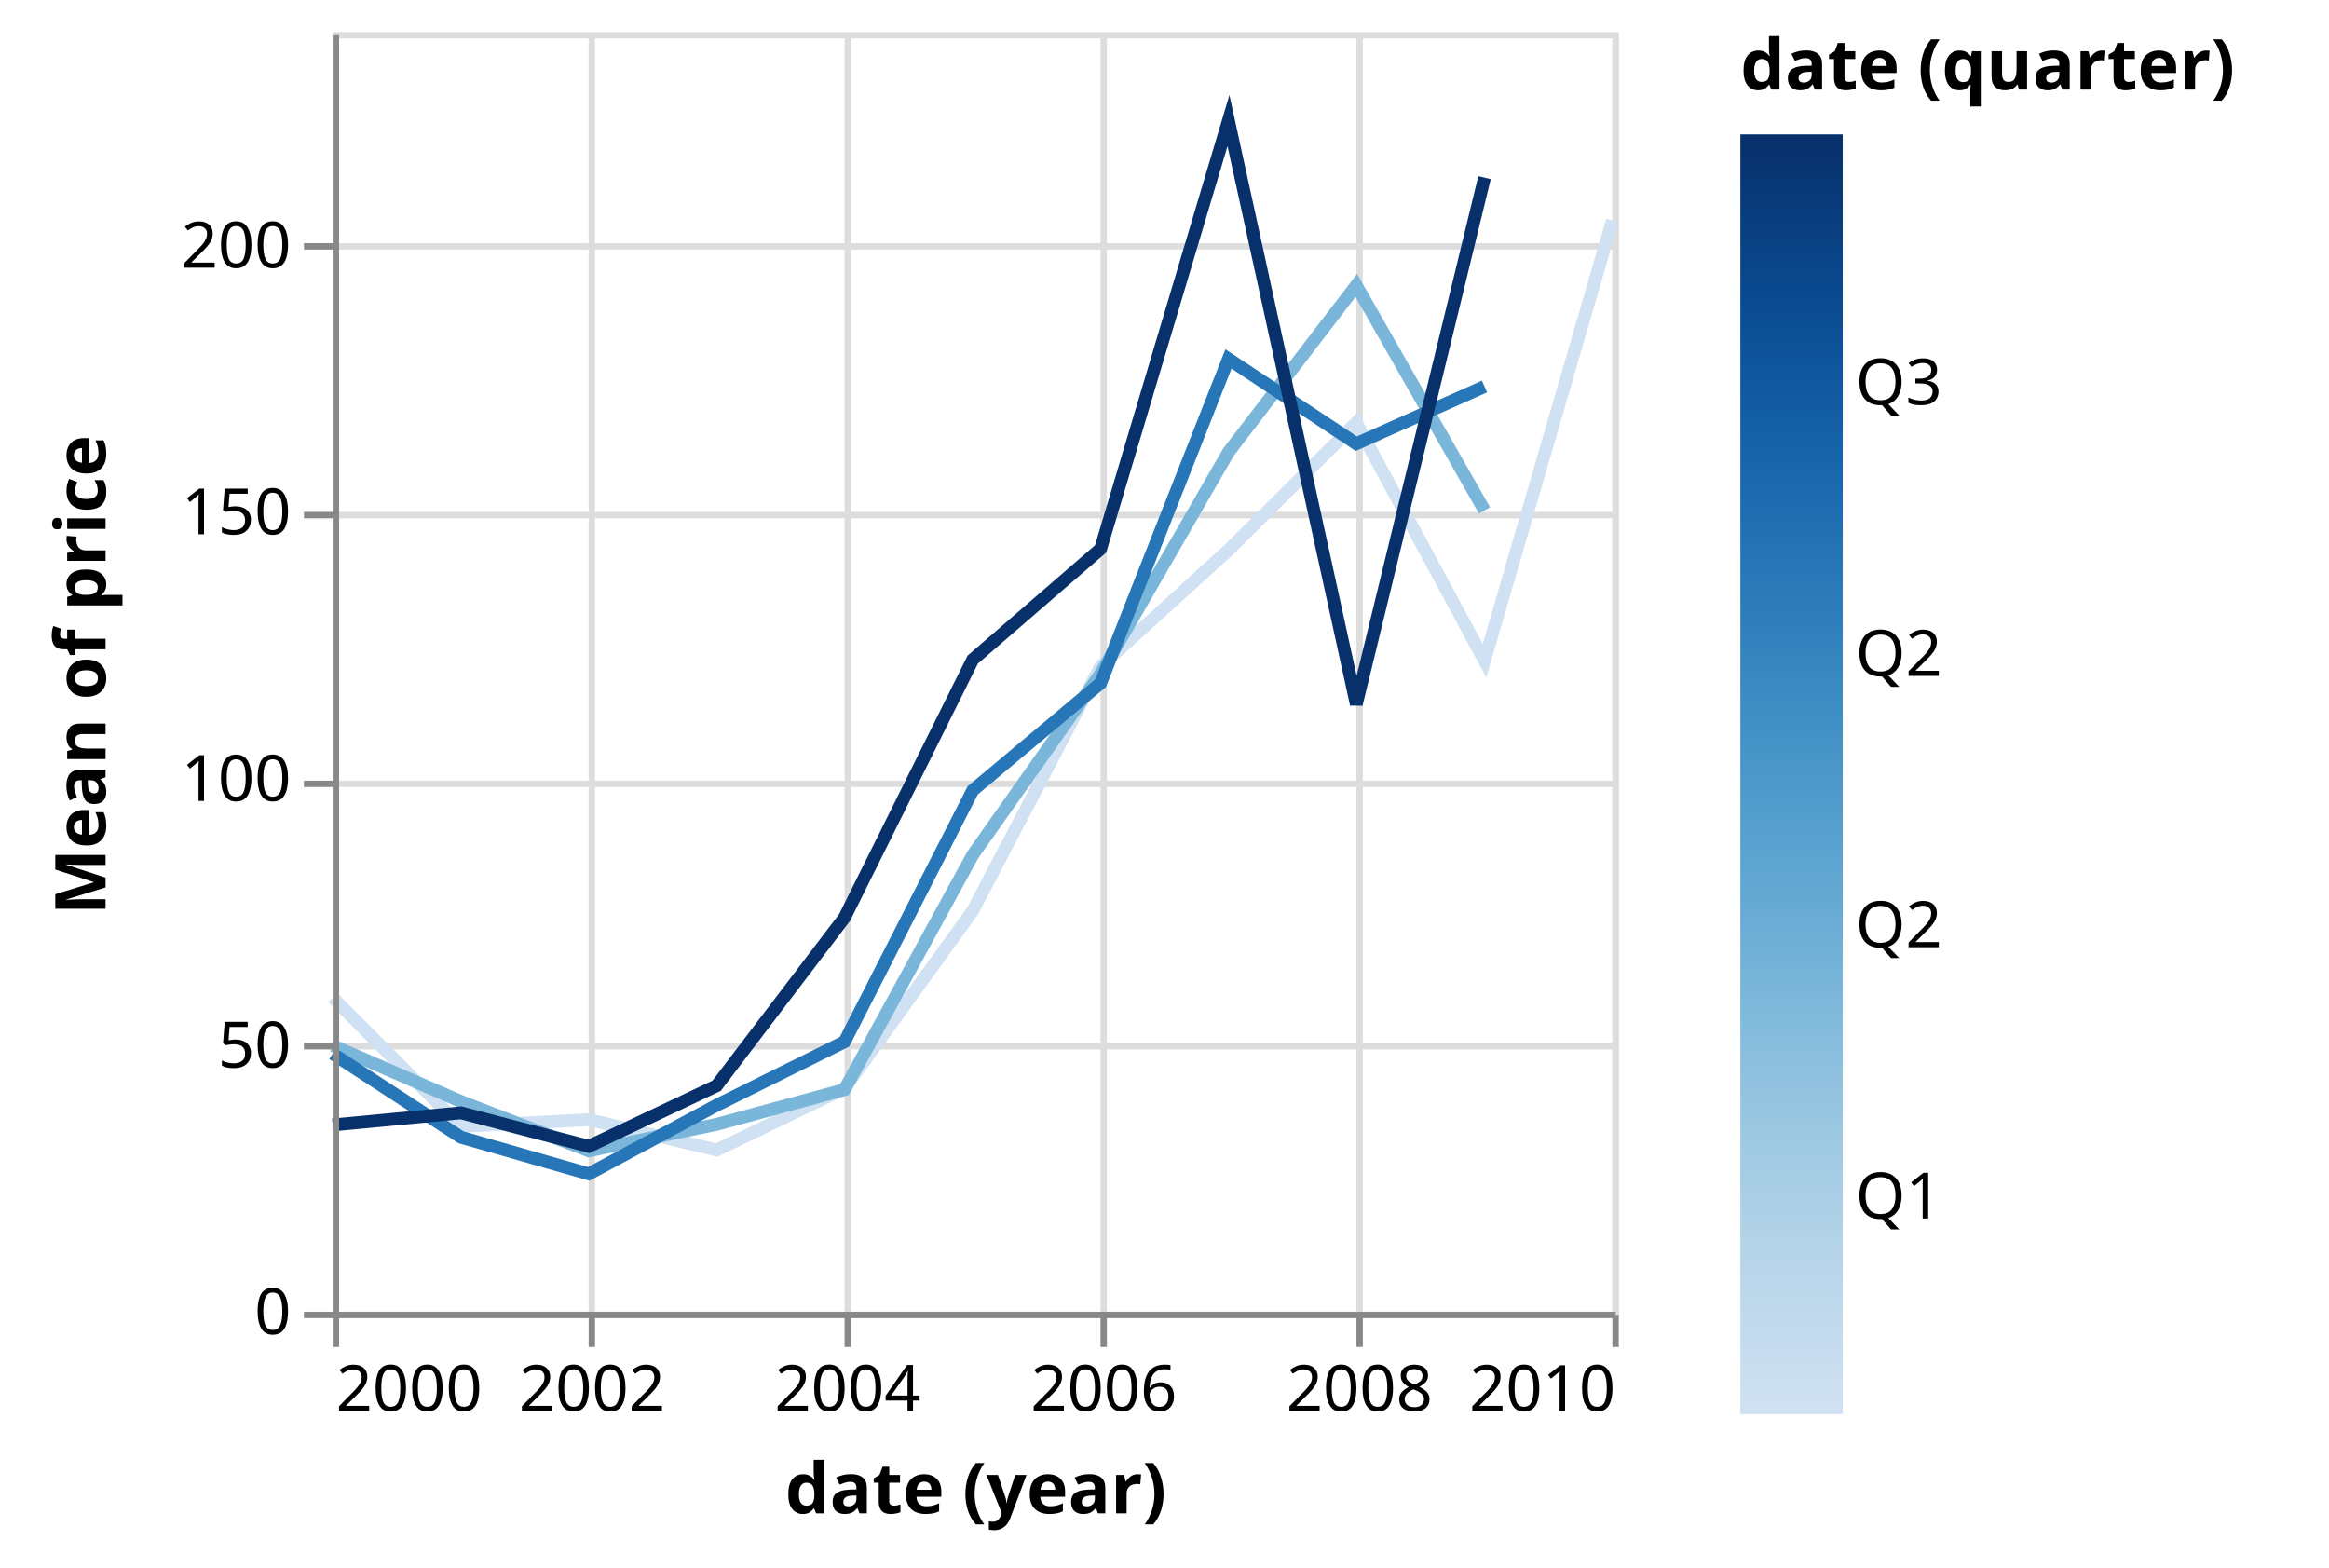
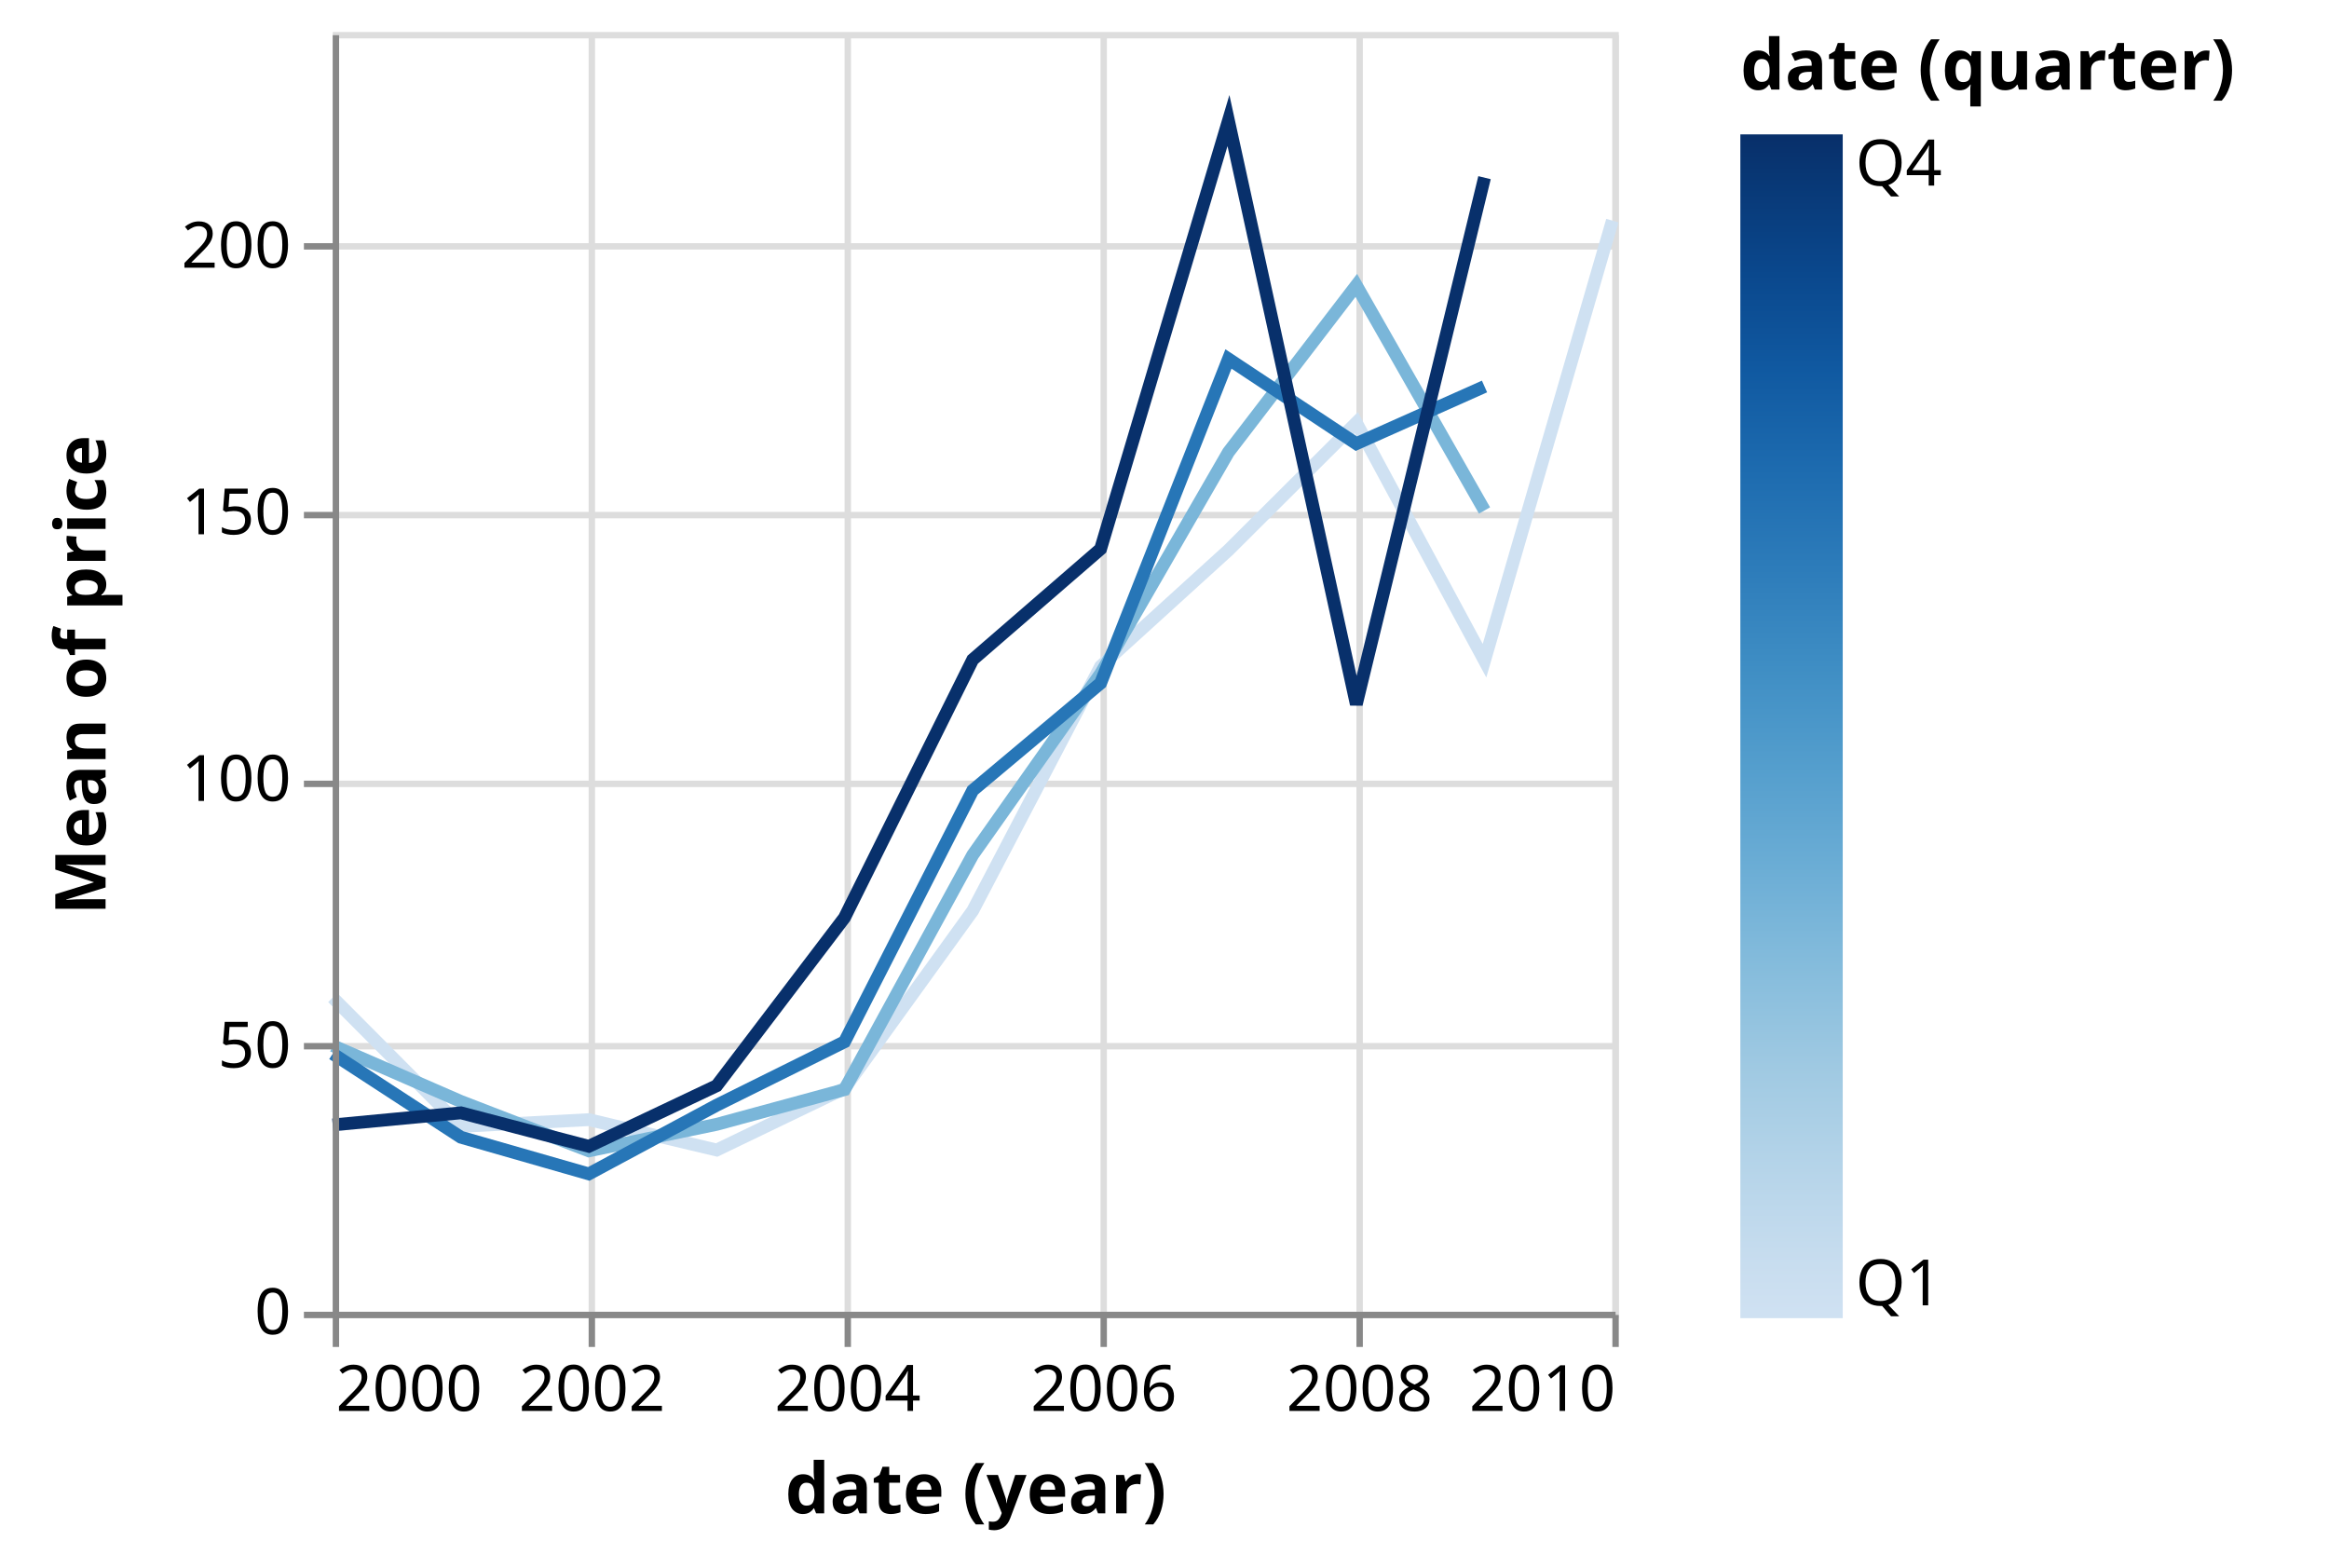
<svg xmlns="http://www.w3.org/2000/svg" class="marks" width="364" height="245" viewBox="0 0 364 245" version="1.1">
  <defs>
    <linearGradient id="gradient_0" x1="0" x2="0" y1="1" y2="0">
      <stop offset="0" stop-color="rgb(207, 225, 242)" />
      <stop offset="0.041" stop-color="rgb(200, 221, 239)" />
      <stop offset="0.125" stop-color="rgb(181, 212, 233)" />
      <stop offset="0.21" stop-color="rgb(159, 201, 226)" />
      <stop offset="0.295" stop-color="rgb(133, 188, 220)" />
      <stop offset="0.38" stop-color="rgb(107, 173, 213)" />
      <stop offset="0.465" stop-color="rgb(84, 158, 205)" />
      <stop offset="0.549" stop-color="rgb(63, 142, 196)" />
      <stop offset="0.634" stop-color="rgb(45, 124, 186)" />
      <stop offset="0.719" stop-color="rgb(29, 107, 175)" />
      <stop offset="0.804" stop-color="rgb(16, 89, 161)" />
      <stop offset="0.889" stop-color="rgb(10, 71, 140)" />
      <stop offset="0.973" stop-color="rgb(8, 54, 115)" />
      <stop offset="1" stop-color="rgb(8, 48, 107)" />
    </linearGradient>
  </defs>
  <g transform="translate(52,5)">
    <g class="mark-group role-frame root">
      <g transform="translate(0,0)">
        <path class="background" d="M0.5,0.5h200v200h-200Z" style="fill: none; stroke: #ddd;" />
        <g>
          <g class="mark-group role-axis">
            <g transform="translate(0.5,200.5)">
              <path class="background" d="M0,0h0v0h0Z" style="pointer-events: none; fill: none;" />
              <g>
                <g class="mark-rule role-axis-grid" style="pointer-events: none;">
                  <line transform="translate(0,-200)" x2="0" y2="200" style="fill: none; stroke: #ddd; stroke-width: 1; opacity: 1;" />
                  <line transform="translate(40,-200)" x2="0" y2="200" style="fill: none; stroke: #ddd; stroke-width: 1; opacity: 1;" />
                  <line transform="translate(80,-200)" x2="0" y2="200" style="fill: none; stroke: #ddd; stroke-width: 1; opacity: 1;" />
                  <line transform="translate(120,-200)" x2="0" y2="200" style="fill: none; stroke: #ddd; stroke-width: 1; opacity: 1;" />
                  <line transform="translate(160,-200)" x2="0" y2="200" style="fill: none; stroke: #ddd; stroke-width: 1; opacity: 1;" />
                  <line transform="translate(200,-200)" x2="0" y2="200" style="fill: none; stroke: #ddd; stroke-width: 1; opacity: 1;" />
                </g>
              </g>
            </g>
          </g>
          <g class="mark-group role-axis">
            <g transform="translate(0.5,0.5)">
              <path class="background" d="M0,0h0v0h0Z" style="pointer-events: none; fill: none;" />
              <g>
                <g class="mark-rule role-axis-grid" style="pointer-events: none;">
                  <line transform="translate(0,200)" x2="200" y2="0" style="fill: none; stroke: #ddd; stroke-width: 1; opacity: 1;" />
                  <line transform="translate(0,158)" x2="200" y2="0" style="fill: none; stroke: #ddd; stroke-width: 1; opacity: 1;" />
                  <line transform="translate(0,117)" x2="200" y2="0" style="fill: none; stroke: #ddd; stroke-width: 1; opacity: 1;" />
                  <line transform="translate(0,75)" x2="200" y2="0" style="fill: none; stroke: #ddd; stroke-width: 1; opacity: 1;" />
                  <line transform="translate(0,33)" x2="200" y2="0" style="fill: none; stroke: #ddd; stroke-width: 1; opacity: 1;" />
                </g>
              </g>
            </g>
          </g>
          <g class="mark-group role-scope pathgroup">
            <g transform="translate(0,0)">
              <path class="background" d="M0,0h200v200h-200Z" style="fill: none;" />
              <g>
                <g class="mark-line role-mark marks">
                  <path d="M200,29.481L180.016,98.251L159.978,61.057L139.995,80.977L120.011,99.14L100.027,137.328L79.989,165.101L60.005,174.724L40.022,169.977L20.038,171.031L0,150.896" style="fill: none; stroke: rgb(207, 225, 242); stroke-width: 2;" />
                </g>
              </g>
            </g>
            <g transform="translate(0,0)">
              <path class="background" d="M0,0h200v200h-200Z" style="fill: none;" />
              <g>
                <g class="mark-line role-mark marks">
                  <path d="M180.016,74.776L159.978,39.597L139.995,65.665L120.011,100.292L100.027,128.616L79.989,165.283L60.005,170.71L40.022,174.851L20.038,167.137L0,158.406" style="fill: none; stroke: rgb(122, 182, 217); stroke-width: 2;" />
                </g>
              </g>
            </g>
            <g transform="translate(0,0)">
              <path class="background" d="M0,0h200v200h-200Z" style="fill: none;" />
              <g>
                <g class="mark-line role-mark marks">
                  <path d="M180.016,55.399L159.978,64.337L139.995,51.097L120.011,101.762L100.027,118.52L79.989,157.81L60.005,167.722L40.022,178.455L20.038,172.727L0,159.674" style="fill: none; stroke: rgb(39, 118, 183); stroke-width: 2;" />
                </g>
              </g>
            </g>
            <g transform="translate(0,0)">
              <path class="background" d="M0,0h200v200h-200Z" style="fill: none;" />
              <g>
                <g class="mark-line role-mark marks">
                  <path d="M180.016,22.766L159.978,105.057L139.995,13.844L120.011,80.788L100.027,98.087L79.989,138.404L60.005,164.674L40.022,174.147L20.038,168.912L0,170.803" style="fill: none; stroke: rgb(8, 48, 107); stroke-width: 2;" />
                </g>
              </g>
            </g>
          </g>
          <g class="mark-group role-legend">
            <g transform="translate(220,0)">
-               <path class="background" d="M0,0h87v216h-87Z" style="pointer-events: none; fill: none;" />
+               <path class="background" d="M0,0h87v202h-87Z" style="pointer-events: none; fill: none;" />
              <g>
                <g class="mark-group role-legend-entry">
                  <g transform="translate(0,16)">
                    <path class="background" d="M0,0h0v0h0Z" style="pointer-events: none; fill: none;" />
                    <g>
                      <g class="mark-rect role-legend-gradient" style="pointer-events: none;">
-                         <path d="M0,0h16v200h-16Z" style="fill: url(#gradient_0); stroke: #ddd; stroke-width: 0; opacity: 1;" />
+                         <path d="M0,0h16v185h-16Z" style="fill: url(#gradient_0); stroke: #ddd; stroke-width: 0; opacity: 1;" />
                      </g>
                      <g class="mark-text role-legend-label" style="pointer-events: none;">
-                         <text text-anchor="start" transform="translate(18,169.4225)" style="font-family: sans-serif; font-size: 10px; fill: #000; opacity: 1;">Q1</text>
-                         <text text-anchor="start" transform="translate(18,127.0266)" style="font-family: sans-serif; font-size: 10px; fill: #000; opacity: 1;">Q2</text>
-                         <text text-anchor="start" transform="translate(18,84.63071)" style="font-family: sans-serif; font-size: 10px; fill: #000; opacity: 1;">Q2</text>
-                         <text text-anchor="start" transform="translate(18,42.23484)" style="font-family: sans-serif; font-size: 10px; fill: #000; opacity: 1;">Q3</text>
+                         <text text-anchor="start" transform="translate(18,183)" style="font-family: sans-serif; font-size: 10px; fill: #000; opacity: 1;">Q1</text>
+                         <text text-anchor="start" transform="translate(18,8)" style="font-family: sans-serif; font-size: 10px; fill: #000; opacity: 1;">Q4</text>
                      </g>
                    </g>
                  </g>
                </g>
                <g class="mark-text role-legend-title" style="pointer-events: none;">
                  <text text-anchor="start" transform="translate(0,9)" style="font-family: sans-serif; font-size: 11px; font-weight: bold; fill: #000; opacity: 1;">date (quarter)</text>
                </g>
              </g>
            </g>
          </g>
          <g class="mark-group role-axis">
            <g transform="translate(0.5,200.5)">
              <path class="background" d="M0,0h0v0h0Z" style="pointer-events: none; fill: none;" />
              <g>
                <g class="mark-rule role-axis-tick" style="pointer-events: none;">
                  <line transform="translate(0,0)" x2="0" y2="5" style="fill: none; stroke: #888; stroke-width: 1; opacity: 1;" />
                  <line transform="translate(40,0)" x2="0" y2="5" style="fill: none; stroke: #888; stroke-width: 1; opacity: 1;" />
                  <line transform="translate(80,0)" x2="0" y2="5" style="fill: none; stroke: #888; stroke-width: 1; opacity: 1;" />
                  <line transform="translate(120,0)" x2="0" y2="5" style="fill: none; stroke: #888; stroke-width: 1; opacity: 1;" />
                  <line transform="translate(160,0)" x2="0" y2="5" style="fill: none; stroke: #888; stroke-width: 1; opacity: 1;" />
                  <line transform="translate(200,0)" x2="0" y2="5" style="fill: none; stroke: #888; stroke-width: 1; opacity: 1;" />
                </g>
                <g class="mark-text role-axis-label" style="pointer-events: none;">
                  <text text-anchor="start" transform="translate(0,15)" style="font-family: sans-serif; font-size: 10px; fill: #000; opacity: 1;">2000</text>
                  <text text-anchor="middle" transform="translate(40.0219,15)" style="font-family: sans-serif; font-size: 10px; fill: #000; opacity: 1;">2002</text>
                  <text text-anchor="middle" transform="translate(79.98905,15)" style="font-family: sans-serif; font-size: 10px; fill: #000; opacity: 1;">2004</text>
                  <text text-anchor="middle" transform="translate(120.0109,15)" style="font-family: sans-serif; font-size: 10px; fill: #000; opacity: 1;">2006</text>
                  <text text-anchor="middle" transform="translate(159.9781,15)" style="font-family: sans-serif; font-size: 10px; fill: #000; opacity: 1;">2008</text>
                  <text text-anchor="end" transform="translate(200,15)" style="font-family: sans-serif; font-size: 10px; fill: #000; opacity: 1;">2010</text>
                </g>
                <g class="mark-rule role-axis-domain" style="pointer-events: none;">
                  <line transform="translate(0,0)" x2="200" y2="0" style="fill: none; stroke: #888; stroke-width: 1; opacity: 1;" />
                </g>
                <g class="mark-text role-axis-title" style="pointer-events: none;">
                  <text text-anchor="middle" transform="translate(100,31)" style="font-family: sans-serif; font-size: 11px; font-weight: bold; fill: #000; opacity: 1;">date (year)</text>
                </g>
              </g>
            </g>
          </g>
          <g class="mark-group role-axis">
            <g transform="translate(0.5,0.5)">
              <path class="background" d="M0,0h0v0h0Z" style="pointer-events: none; fill: none;" />
              <g>
                <g class="mark-rule role-axis-tick" style="pointer-events: none;">
                  <line transform="translate(0,200)" x2="-5" y2="0" style="fill: none; stroke: #888; stroke-width: 1; opacity: 1;" />
                  <line transform="translate(0,158)" x2="-5" y2="0" style="fill: none; stroke: #888; stroke-width: 1; opacity: 1;" />
                  <line transform="translate(0,117)" x2="-5" y2="0" style="fill: none; stroke: #888; stroke-width: 1; opacity: 1;" />
                  <line transform="translate(0,75)" x2="-5" y2="0" style="fill: none; stroke: #888; stroke-width: 1; opacity: 1;" />
                  <line transform="translate(0,33)" x2="-5" y2="0" style="fill: none; stroke: #888; stroke-width: 1; opacity: 1;" />
                </g>
                <g class="mark-text role-axis-label" style="pointer-events: none;">
                  <text text-anchor="end" transform="translate(-7,203)" style="font-family: sans-serif; font-size: 10px; fill: #000; opacity: 1;">0</text>
                  <text text-anchor="end" transform="translate(-7,161.3333)" style="font-family: sans-serif; font-size: 10px; fill: #000; opacity: 1;">50</text>
                  <text text-anchor="end" transform="translate(-7,119.6667)" style="font-family: sans-serif; font-size: 10px; fill: #000; opacity: 1;">100</text>
                  <text text-anchor="end" transform="translate(-7,78)" style="font-family: sans-serif; font-size: 10px; fill: #000; opacity: 1;">150</text>
                  <text text-anchor="end" transform="translate(-7,36.33333)" style="font-family: sans-serif; font-size: 10px; fill: #000; opacity: 1;">200</text>
                </g>
                <g class="mark-rule role-axis-domain" style="pointer-events: none;">
                  <line transform="translate(0,200)" x2="0" y2="-200" style="fill: none; stroke: #888; stroke-width: 1; opacity: 1;" />
                </g>
                <g class="mark-text role-axis-title" style="pointer-events: none;">
                  <text text-anchor="middle" transform="translate(-34,100) rotate(-90) translate(0,-2)" style="font-family: sans-serif; font-size: 11px; font-weight: bold; fill: #000; opacity: 1;">Mean of price</text>
                </g>
              </g>
            </g>
          </g>
        </g>
      </g>
    </g>
  </g>
</svg>
